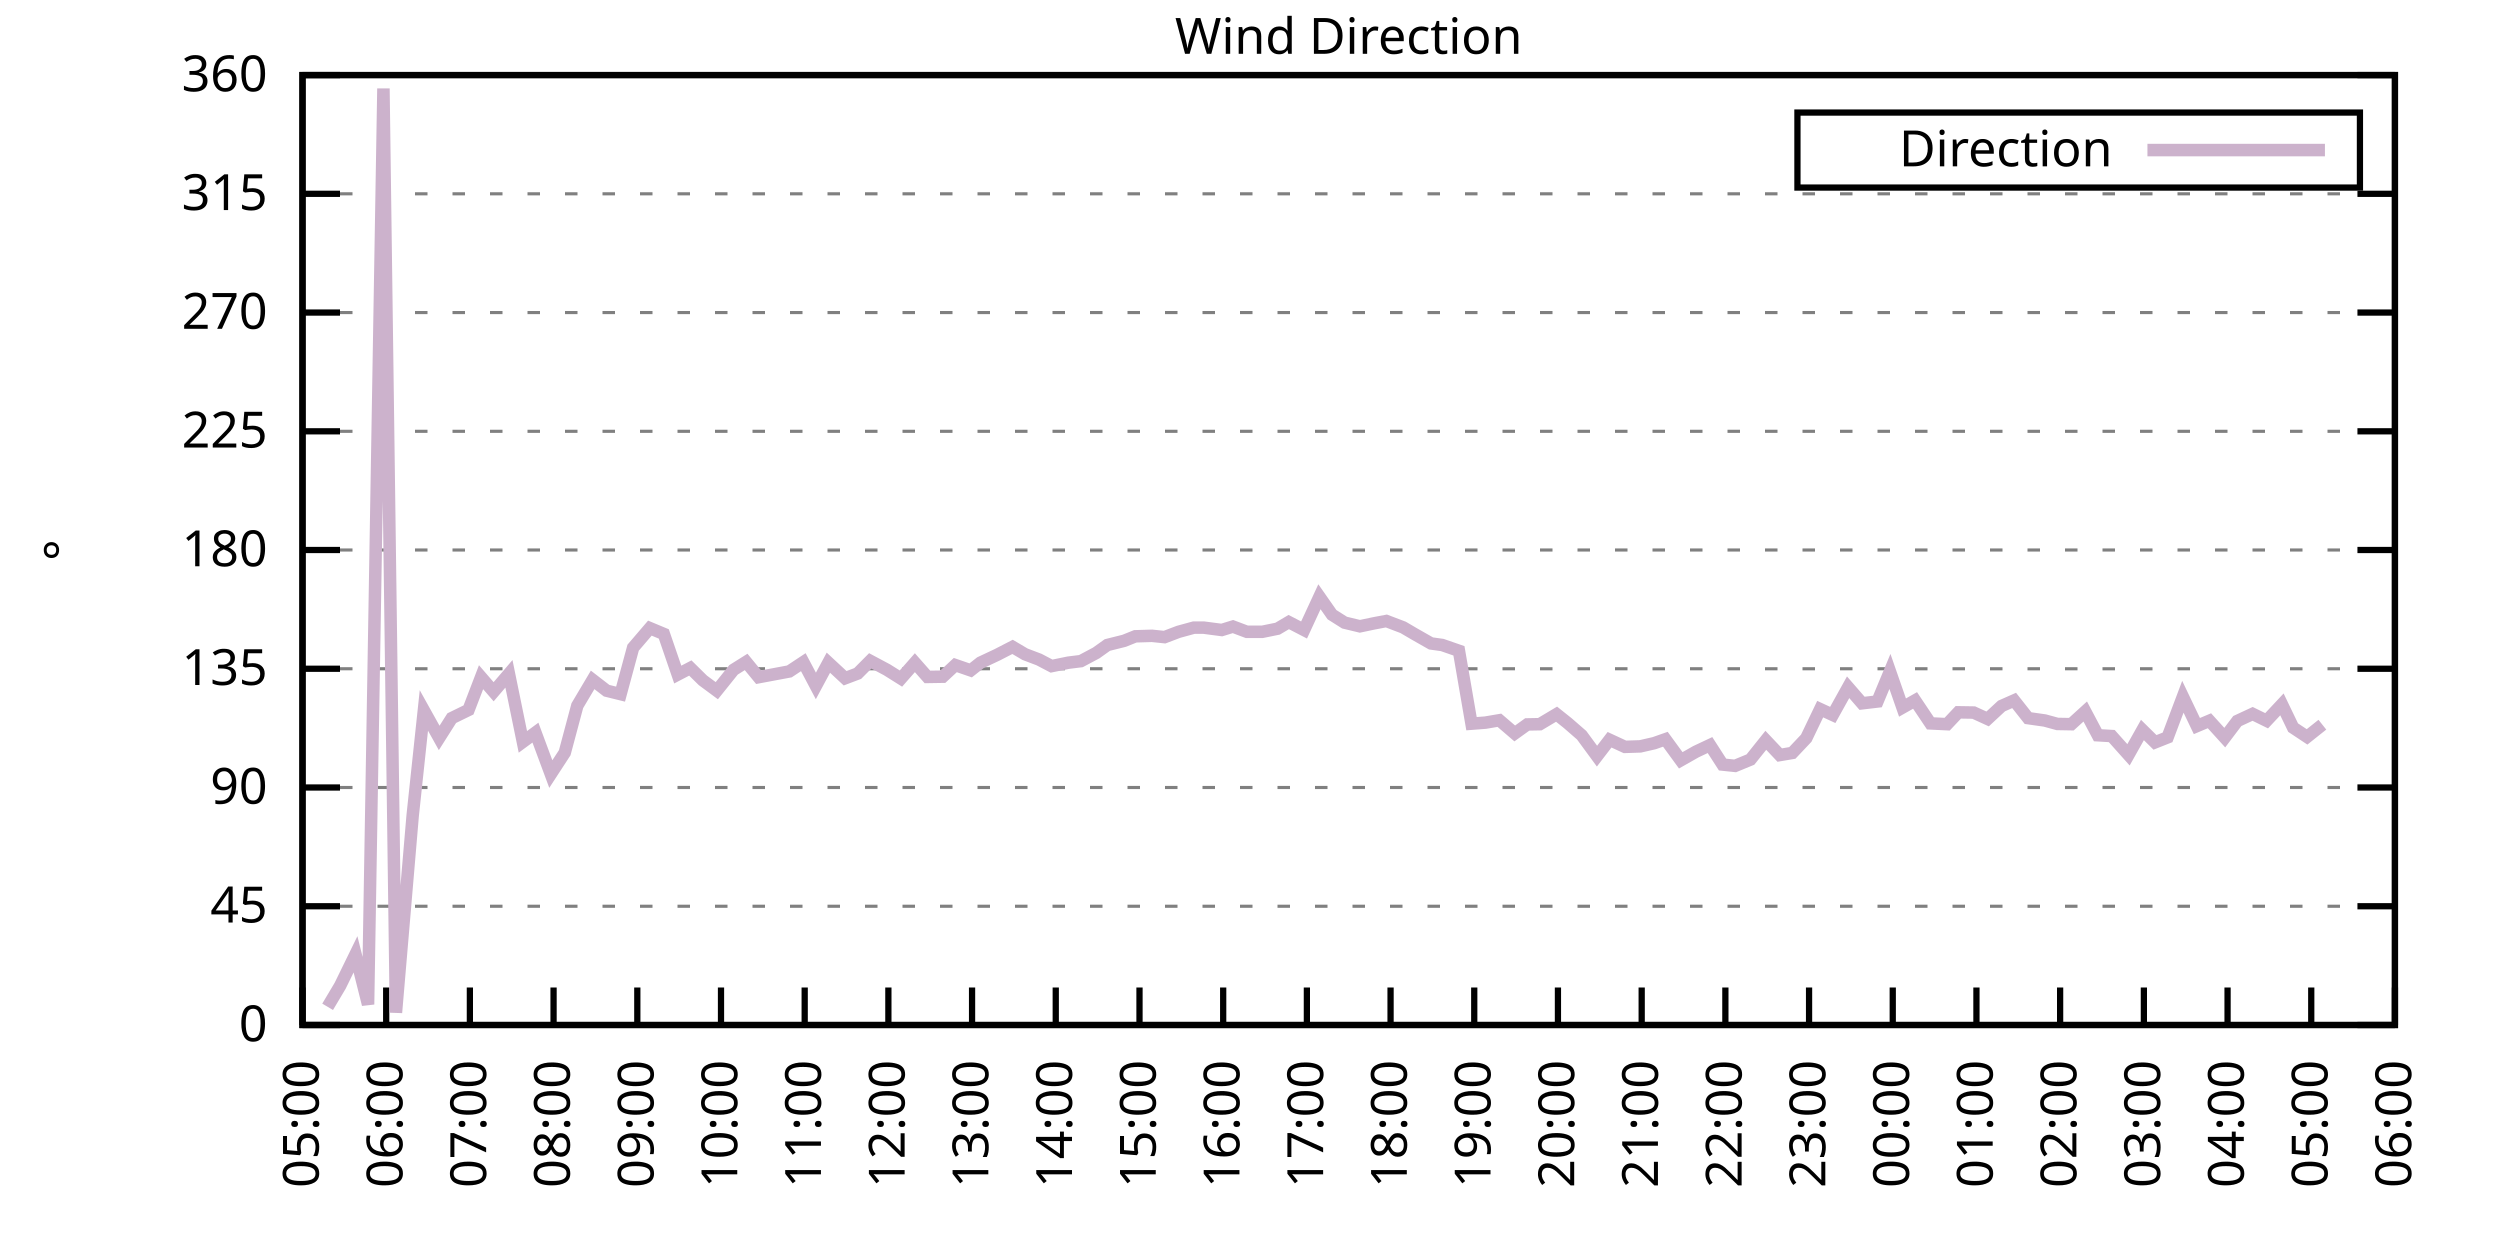
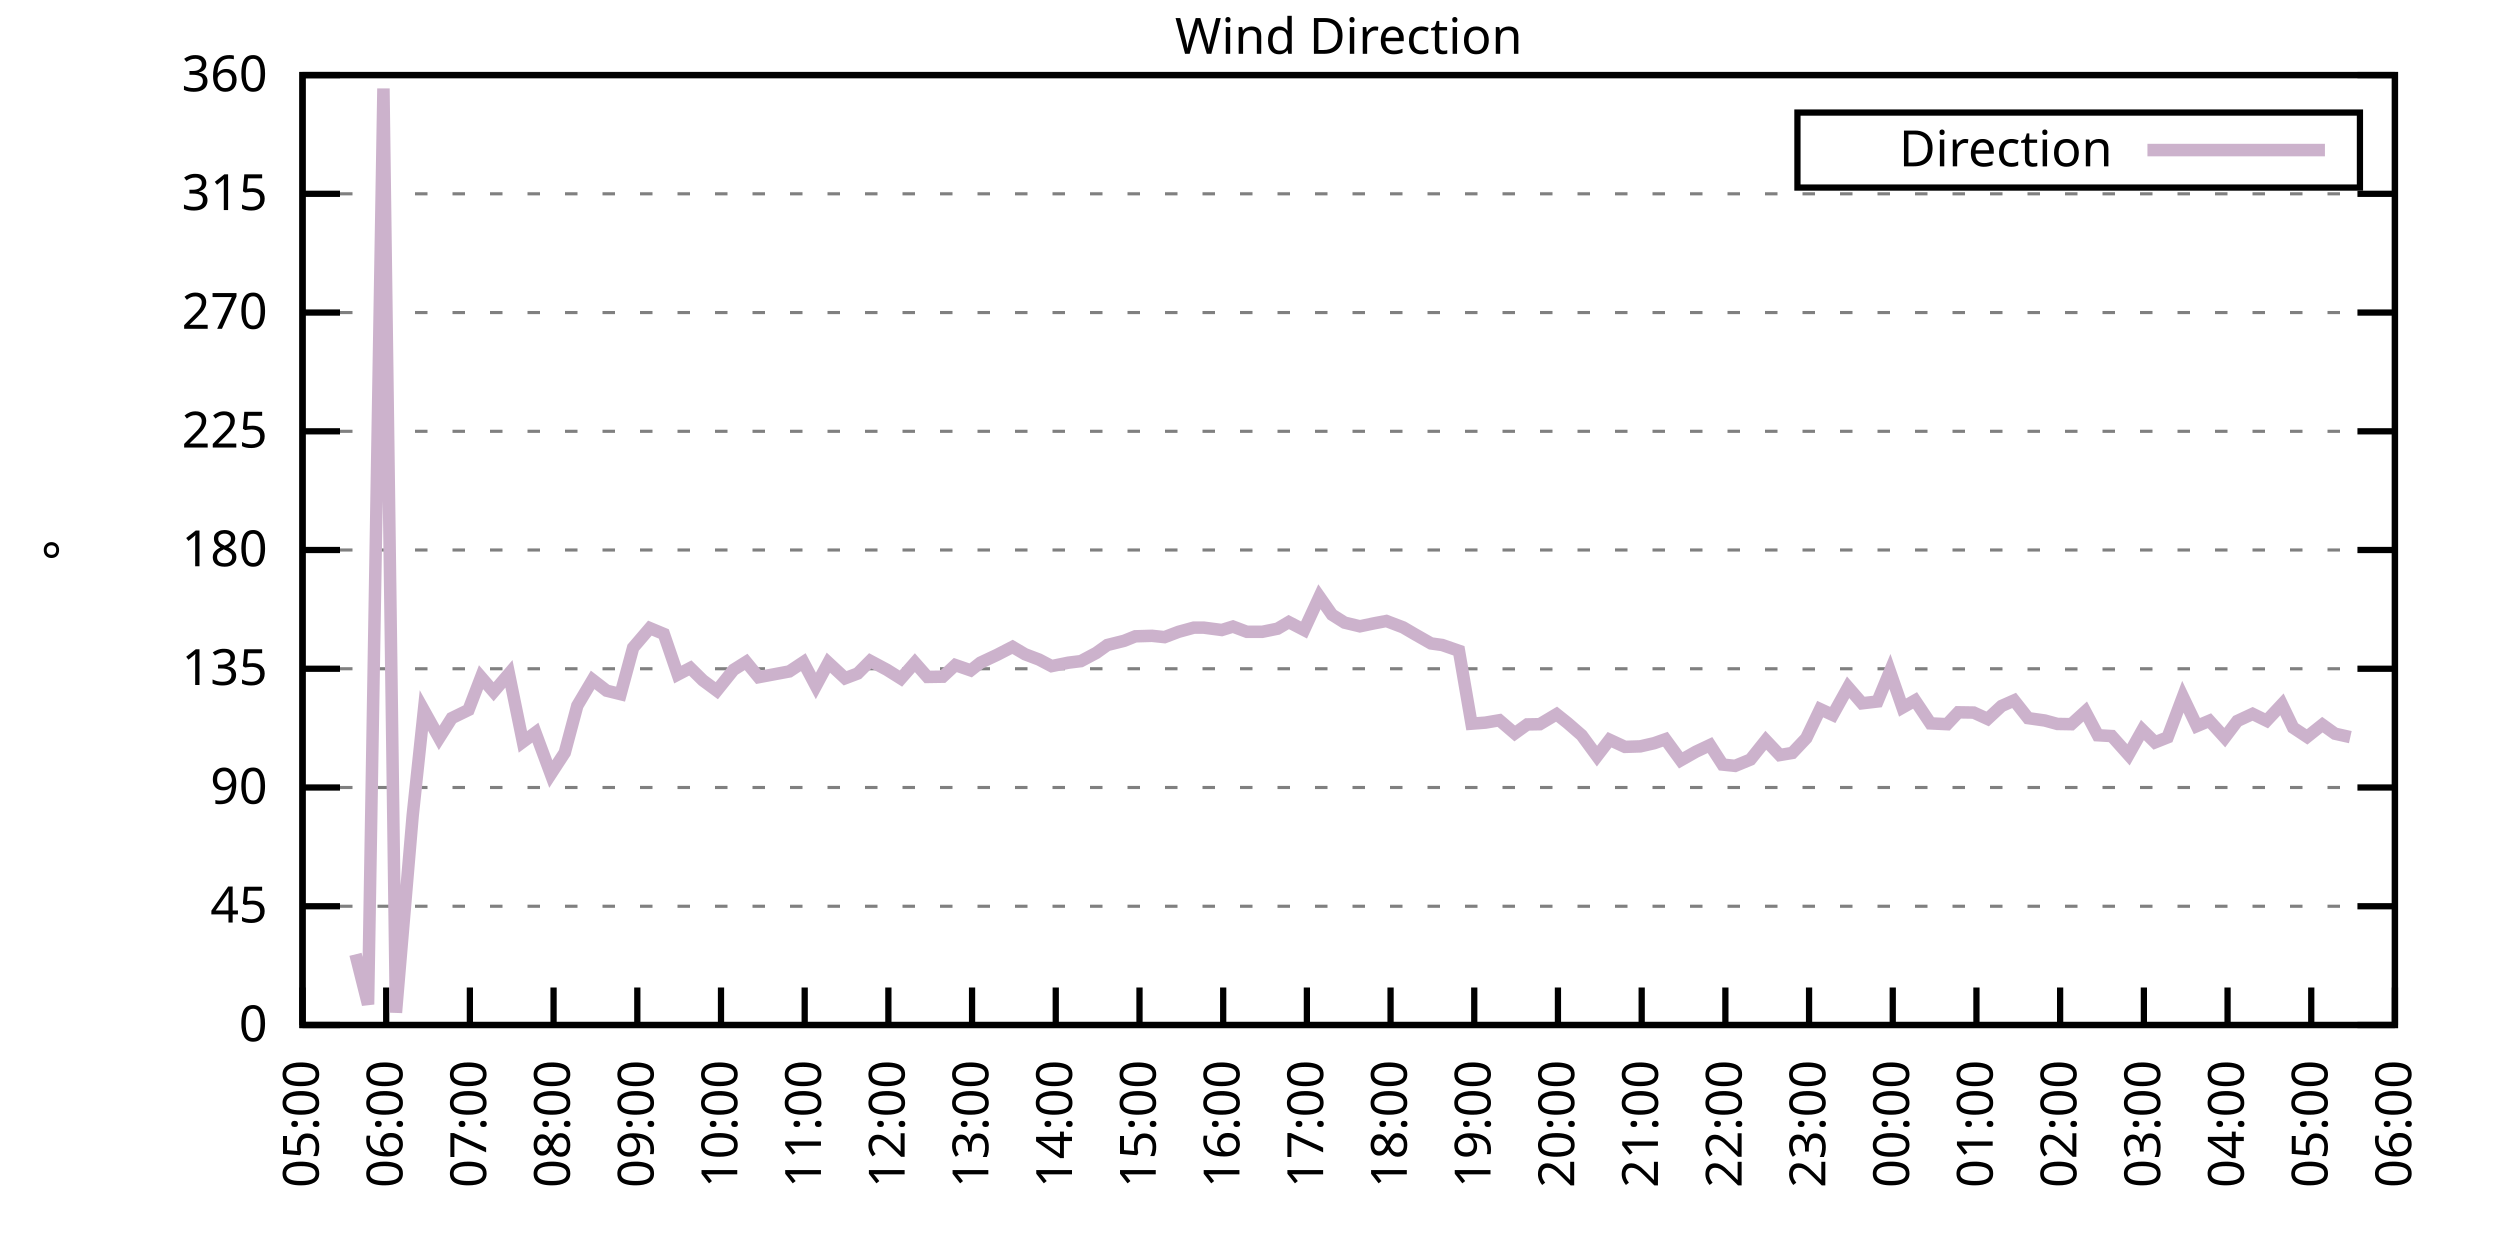
<svg xmlns="http://www.w3.org/2000/svg" xmlns:xlink="http://www.w3.org/1999/xlink" width="400" height="200" viewBox="0 0 400 200">
  <g id="gnuplot_canvas">
    <rect x="0" y="0" width="400" height="200" fill="none" />
    <defs>
      <circle id="gpDot" r="0.5" stroke-width="0.5" stroke="currentColor" />
      <path id="gpPt0" stroke-width="0.333" stroke="currentColor" d="M-1,0 h2 M0,-1 v2" />
      <path id="gpPt1" stroke-width="0.333" stroke="currentColor" d="M-1,-1 L1,1 M1,-1 L-1,1" />
      <path id="gpPt2" stroke-width="0.333" stroke="currentColor" d="M-1,0 L1,0 M0,-1 L0,1 M-1,-1 L1,1 M-1,1 L1,-1" />
      <rect id="gpPt3" stroke-width="0.333" stroke="currentColor" x="-1" y="-1" width="2" height="2" />
      <rect id="gpPt4" stroke-width="0.333" stroke="currentColor" fill="currentColor" x="-1" y="-1" width="2" height="2" />
      <circle id="gpPt5" stroke-width="0.333" stroke="currentColor" cx="0" cy="0" r="1" />
      <use xlink:href="#gpPt5" id="gpPt6" fill="currentColor" stroke="none" />
      <path id="gpPt7" stroke-width="0.333" stroke="currentColor" d="M0,-1.33 L-1.33,0.67 L1.33,0.67 z" />
      <use xlink:href="#gpPt7" id="gpPt8" fill="currentColor" stroke="none" />
      <use xlink:href="#gpPt7" id="gpPt9" stroke="currentColor" transform="rotate(180)" />
      <use xlink:href="#gpPt9" id="gpPt10" fill="currentColor" stroke="none" />
      <use xlink:href="#gpPt3" id="gpPt11" stroke="currentColor" transform="rotate(45)" />
      <use xlink:href="#gpPt11" id="gpPt12" fill="currentColor" stroke="none" />
      <path id="gpPt13" stroke-width="0.333" stroke="currentColor" d="M0,1.330 L1.265,0.411 L0.782,-1.067 L-0.782,-1.076 L-1.265,0.411 z" />
      <use xlink:href="#gpPt13" id="gpPt14" fill="currentColor" stroke="none" />
      <filter id="textbox" filterUnits="objectBoundingBox" x="0" y="0" height="1" width="1">
        <feFlood flood-color="white" flood-opacity="1" result="bgnd" />
        <feComposite in="SourceGraphic" in2="bgnd" operator="atop" />
      </filter>
      <filter id="greybox" filterUnits="objectBoundingBox" x="0" y="0" height="1" width="1">
        <feFlood flood-color="lightgrey" flood-opacity="1" result="grey" />
        <feComposite in="SourceGraphic" in2="grey" operator="atop" />
      </filter>
    </defs>
    <g fill="none" color="white" stroke="currentColor" stroke-width="1.00" stroke-linecap="butt" stroke-linejoin="miter">
</g>
    <g fill="none" color="black" stroke="currentColor" stroke-width="1.00" stroke-linecap="butt" stroke-linejoin="miter">
      <g stroke="none" shape-rendering="crispEdges">
        <polygon fill="rgb(255, 255, 255)" points="48.40,164.00 383.18,164.00 383.18,12.02 48.40,12.02 " />
      </g>
    </g>
    <g fill="none" color="black" stroke="currentColor" stroke-width="1.00" stroke-linecap="butt" stroke-linejoin="miter">
</g>
    <g fill="none" color="black" stroke="black" stroke-width="0.50" stroke-linecap="butt" stroke-linejoin="miter">
</g>
    <g fill="none" color="gray" stroke="currentColor" stroke-width="0.50" stroke-linecap="butt" stroke-linejoin="miter">
      <path stroke="gray" stroke-dasharray="2,4" class="gridline" d="M48.40,164.00 L383.19,164.00  " />
    </g>
    <g fill="none" color="gray" stroke="gray" stroke-width="1.00" stroke-linecap="butt" stroke-linejoin="miter">
</g>
    <g fill="none" color="black" stroke="currentColor" stroke-width="1.00" stroke-linecap="butt" stroke-linejoin="miter">
      <path stroke="black" d="M48.40,164.00 L54.40,164.00 M383.19,164.00 L377.19,164.00  " />
      <g transform="translate(42.80,166.60)" stroke="none" fill="black" font-family="Sans" font-size="8.00" text-anchor="end">
        <text>
          <tspan font-family="Sans"> 0</tspan>
        </text>
      </g>
    </g>
    <g fill="none" color="black" stroke="currentColor" stroke-width="1.00" stroke-linecap="butt" stroke-linejoin="miter">
</g>
    <g fill="none" color="black" stroke="black" stroke-width="0.50" stroke-linecap="butt" stroke-linejoin="miter">
</g>
    <g fill="none" color="gray" stroke="currentColor" stroke-width="0.50" stroke-linecap="butt" stroke-linejoin="miter">
      <path stroke="gray" stroke-dasharray="2,4" class="gridline" d="M48.40,145.00 L383.19,145.00  " />
    </g>
    <g fill="none" color="gray" stroke="gray" stroke-width="1.00" stroke-linecap="butt" stroke-linejoin="miter">
</g>
    <g fill="none" color="black" stroke="currentColor" stroke-width="1.00" stroke-linecap="butt" stroke-linejoin="miter">
      <path stroke="black" d="M48.40,145.00 L54.40,145.00 M383.19,145.00 L377.19,145.00  " />
      <g transform="translate(42.80,147.60)" stroke="none" fill="black" font-family="Sans" font-size="8.00" text-anchor="end">
        <text>
          <tspan font-family="Sans"> 45</tspan>
        </text>
      </g>
    </g>
    <g fill="none" color="black" stroke="currentColor" stroke-width="1.00" stroke-linecap="butt" stroke-linejoin="miter">
</g>
    <g fill="none" color="black" stroke="black" stroke-width="0.50" stroke-linecap="butt" stroke-linejoin="miter">
</g>
    <g fill="none" color="gray" stroke="currentColor" stroke-width="0.50" stroke-linecap="butt" stroke-linejoin="miter">
      <path stroke="gray" stroke-dasharray="2,4" class="gridline" d="M48.40,126.00 L383.19,126.00  " />
    </g>
    <g fill="none" color="gray" stroke="gray" stroke-width="1.00" stroke-linecap="butt" stroke-linejoin="miter">
</g>
    <g fill="none" color="black" stroke="currentColor" stroke-width="1.00" stroke-linecap="butt" stroke-linejoin="miter">
      <path stroke="black" d="M48.40,126.00 L54.40,126.00 M383.19,126.00 L377.19,126.00  " />
      <g transform="translate(42.80,128.60)" stroke="none" fill="black" font-family="Sans" font-size="8.00" text-anchor="end">
        <text>
          <tspan font-family="Sans"> 90</tspan>
        </text>
      </g>
    </g>
    <g fill="none" color="black" stroke="currentColor" stroke-width="1.00" stroke-linecap="butt" stroke-linejoin="miter">
</g>
    <g fill="none" color="black" stroke="black" stroke-width="0.50" stroke-linecap="butt" stroke-linejoin="miter">
</g>
    <g fill="none" color="gray" stroke="currentColor" stroke-width="0.50" stroke-linecap="butt" stroke-linejoin="miter">
      <path stroke="gray" stroke-dasharray="2,4" class="gridline" d="M48.40,107.00 L383.19,107.00  " />
    </g>
    <g fill="none" color="gray" stroke="gray" stroke-width="1.00" stroke-linecap="butt" stroke-linejoin="miter">
</g>
    <g fill="none" color="black" stroke="currentColor" stroke-width="1.00" stroke-linecap="butt" stroke-linejoin="miter">
      <path stroke="black" d="M48.40,107.00 L54.40,107.00 M383.19,107.00 L377.19,107.00  " />
      <g transform="translate(42.80,109.60)" stroke="none" fill="black" font-family="Sans" font-size="8.00" text-anchor="end">
        <text>
          <tspan font-family="Sans"> 135</tspan>
        </text>
      </g>
    </g>
    <g fill="none" color="black" stroke="currentColor" stroke-width="1.00" stroke-linecap="butt" stroke-linejoin="miter">
</g>
    <g fill="none" color="black" stroke="black" stroke-width="0.50" stroke-linecap="butt" stroke-linejoin="miter">
</g>
    <g fill="none" color="gray" stroke="currentColor" stroke-width="0.50" stroke-linecap="butt" stroke-linejoin="miter">
      <path stroke="gray" stroke-dasharray="2,4" class="gridline" d="M48.40,88.00 L383.19,88.00  " />
    </g>
    <g fill="none" color="gray" stroke="gray" stroke-width="1.00" stroke-linecap="butt" stroke-linejoin="miter">
</g>
    <g fill="none" color="black" stroke="currentColor" stroke-width="1.00" stroke-linecap="butt" stroke-linejoin="miter">
      <path stroke="black" d="M48.40,88.00 L54.40,88.00 M383.19,88.00 L377.19,88.00  " />
      <g transform="translate(42.80,90.60)" stroke="none" fill="black" font-family="Sans" font-size="8.00" text-anchor="end">
        <text>
          <tspan font-family="Sans"> 180</tspan>
        </text>
      </g>
    </g>
    <g fill="none" color="black" stroke="currentColor" stroke-width="1.00" stroke-linecap="butt" stroke-linejoin="miter">
</g>
    <g fill="none" color="black" stroke="black" stroke-width="0.50" stroke-linecap="butt" stroke-linejoin="miter">
</g>
    <g fill="none" color="gray" stroke="currentColor" stroke-width="0.50" stroke-linecap="butt" stroke-linejoin="miter">
      <path stroke="gray" stroke-dasharray="2,4" class="gridline" d="M48.40,69.01 L383.19,69.01  " />
    </g>
    <g fill="none" color="gray" stroke="gray" stroke-width="1.00" stroke-linecap="butt" stroke-linejoin="miter">
</g>
    <g fill="none" color="black" stroke="currentColor" stroke-width="1.00" stroke-linecap="butt" stroke-linejoin="miter">
      <path stroke="black" d="M48.40,69.01 L54.40,69.01 M383.19,69.01 L377.19,69.01  " />
      <g transform="translate(42.80,71.61)" stroke="none" fill="black" font-family="Sans" font-size="8.00" text-anchor="end">
        <text>
          <tspan font-family="Sans"> 225</tspan>
        </text>
      </g>
    </g>
    <g fill="none" color="black" stroke="currentColor" stroke-width="1.00" stroke-linecap="butt" stroke-linejoin="miter">
</g>
    <g fill="none" color="black" stroke="black" stroke-width="0.50" stroke-linecap="butt" stroke-linejoin="miter">
</g>
    <g fill="none" color="gray" stroke="currentColor" stroke-width="0.50" stroke-linecap="butt" stroke-linejoin="miter">
      <path stroke="gray" stroke-dasharray="2,4" class="gridline" d="M48.40,50.01 L383.19,50.01  " />
    </g>
    <g fill="none" color="gray" stroke="gray" stroke-width="1.00" stroke-linecap="butt" stroke-linejoin="miter">
</g>
    <g fill="none" color="black" stroke="currentColor" stroke-width="1.00" stroke-linecap="butt" stroke-linejoin="miter">
      <path stroke="black" d="M48.40,50.01 L54.40,50.01 M383.19,50.01 L377.19,50.01  " />
      <g transform="translate(42.80,52.61)" stroke="none" fill="black" font-family="Sans" font-size="8.00" text-anchor="end">
        <text>
          <tspan font-family="Sans"> 270</tspan>
        </text>
      </g>
    </g>
    <g fill="none" color="black" stroke="currentColor" stroke-width="1.00" stroke-linecap="butt" stroke-linejoin="miter">
</g>
    <g fill="none" color="black" stroke="black" stroke-width="0.50" stroke-linecap="butt" stroke-linejoin="miter">
</g>
    <g fill="none" color="gray" stroke="currentColor" stroke-width="0.50" stroke-linecap="butt" stroke-linejoin="miter">
      <path stroke="gray" stroke-dasharray="2,4" class="gridline" d="M48.40,31.01 L383.19,31.01  " />
    </g>
    <g fill="none" color="gray" stroke="gray" stroke-width="1.00" stroke-linecap="butt" stroke-linejoin="miter">
</g>
    <g fill="none" color="black" stroke="currentColor" stroke-width="1.00" stroke-linecap="butt" stroke-linejoin="miter">
      <path stroke="black" d="M48.40,31.01 L54.40,31.01 M383.19,31.01 L377.19,31.01  " />
      <g transform="translate(42.80,33.61)" stroke="none" fill="black" font-family="Sans" font-size="8.00" text-anchor="end">
        <text>
          <tspan font-family="Sans"> 315</tspan>
        </text>
      </g>
    </g>
    <g fill="none" color="black" stroke="currentColor" stroke-width="1.00" stroke-linecap="butt" stroke-linejoin="miter">
</g>
    <g fill="none" color="black" stroke="black" stroke-width="0.50" stroke-linecap="butt" stroke-linejoin="miter">
</g>
    <g fill="none" color="gray" stroke="currentColor" stroke-width="0.50" stroke-linecap="butt" stroke-linejoin="miter">
      <path stroke="gray" stroke-dasharray="2,4" class="gridline" d="M48.40,12.01 L383.19,12.01  " />
    </g>
    <g fill="none" color="gray" stroke="gray" stroke-width="1.00" stroke-linecap="butt" stroke-linejoin="miter">
</g>
    <g fill="none" color="black" stroke="currentColor" stroke-width="1.00" stroke-linecap="butt" stroke-linejoin="miter">
      <path stroke="black" d="M48.40,12.01 L54.40,12.01 M383.19,12.01 L377.19,12.01  " />
      <g transform="translate(42.80,14.61)" stroke="none" fill="black" font-family="Sans" font-size="8.00" text-anchor="end">
        <text>
          <tspan font-family="Sans"> 360</tspan>
        </text>
      </g>
    </g>
    <g fill="none" color="black" stroke="currentColor" stroke-width="1.00" stroke-linecap="butt" stroke-linejoin="miter">
      <path stroke="black" d="M48.40,164.00 L48.40,158.00  " />
      <g transform="translate(51.00,169.60) rotate(270.00)" stroke="none" fill="black" font-family="Sans" font-size="8.00" text-anchor="end">
        <text>
          <tspan font-family="Sans">05:00</tspan>
        </text>
      </g>
    </g>
    <g fill="none" color="black" stroke="currentColor" stroke-width="1.00" stroke-linecap="butt" stroke-linejoin="miter">
      <path stroke="black" d="M61.79,164.00 L61.79,158.00  " />
      <g transform="translate(64.39,169.60) rotate(270.00)" stroke="none" fill="black" font-family="Sans" font-size="8.00" text-anchor="end">
        <text>
          <tspan font-family="Sans">06:00</tspan>
        </text>
      </g>
    </g>
    <g fill="none" color="black" stroke="currentColor" stroke-width="1.00" stroke-linecap="butt" stroke-linejoin="miter">
      <path stroke="black" d="M75.18,164.00 L75.18,158.00  " />
      <g transform="translate(77.78,169.60) rotate(270.00)" stroke="none" fill="black" font-family="Sans" font-size="8.00" text-anchor="end">
        <text>
          <tspan font-family="Sans">07:00</tspan>
        </text>
      </g>
    </g>
    <g fill="none" color="black" stroke="currentColor" stroke-width="1.00" stroke-linecap="butt" stroke-linejoin="miter">
      <path stroke="black" d="M88.57,164.00 L88.57,158.00  " />
      <g transform="translate(91.17,169.60) rotate(270.00)" stroke="none" fill="black" font-family="Sans" font-size="8.00" text-anchor="end">
        <text>
          <tspan font-family="Sans">08:00</tspan>
        </text>
      </g>
    </g>
    <g fill="none" color="black" stroke="currentColor" stroke-width="1.00" stroke-linecap="butt" stroke-linejoin="miter">
      <path stroke="black" d="M101.97,164.00 L101.97,158.00  " />
      <g transform="translate(104.57,169.60) rotate(270.00)" stroke="none" fill="black" font-family="Sans" font-size="8.00" text-anchor="end">
        <text>
          <tspan font-family="Sans">09:00</tspan>
        </text>
      </g>
    </g>
    <g fill="none" color="black" stroke="currentColor" stroke-width="1.00" stroke-linecap="butt" stroke-linejoin="miter">
      <path stroke="black" d="M115.36,164.00 L115.36,158.00  " />
      <g transform="translate(117.96,169.60) rotate(270.00)" stroke="none" fill="black" font-family="Sans" font-size="8.00" text-anchor="end">
        <text>
          <tspan font-family="Sans">10:00</tspan>
        </text>
      </g>
    </g>
    <g fill="none" color="black" stroke="currentColor" stroke-width="1.00" stroke-linecap="butt" stroke-linejoin="miter">
      <path stroke="black" d="M128.75,164.00 L128.75,158.00  " />
      <g transform="translate(131.35,169.60) rotate(270.00)" stroke="none" fill="black" font-family="Sans" font-size="8.00" text-anchor="end">
        <text>
          <tspan font-family="Sans">11:00</tspan>
        </text>
      </g>
    </g>
    <g fill="none" color="black" stroke="currentColor" stroke-width="1.00" stroke-linecap="butt" stroke-linejoin="miter">
      <path stroke="black" d="M142.14,164.00 L142.14,158.00  " />
      <g transform="translate(144.74,169.60) rotate(270.00)" stroke="none" fill="black" font-family="Sans" font-size="8.00" text-anchor="end">
        <text>
          <tspan font-family="Sans">12:00</tspan>
        </text>
      </g>
    </g>
    <g fill="none" color="black" stroke="currentColor" stroke-width="1.00" stroke-linecap="butt" stroke-linejoin="miter">
      <path stroke="black" d="M155.53,164.00 L155.53,158.00  " />
      <g transform="translate(158.13,169.60) rotate(270.00)" stroke="none" fill="black" font-family="Sans" font-size="8.00" text-anchor="end">
        <text>
          <tspan font-family="Sans">13:00</tspan>
        </text>
      </g>
    </g>
    <g fill="none" color="black" stroke="currentColor" stroke-width="1.00" stroke-linecap="butt" stroke-linejoin="miter">
      <path stroke="black" d="M168.92,164.00 L168.92,158.00  " />
      <g transform="translate(171.52,169.60) rotate(270.00)" stroke="none" fill="black" font-family="Sans" font-size="8.00" text-anchor="end">
        <text>
          <tspan font-family="Sans">14:00</tspan>
        </text>
      </g>
    </g>
    <g fill="none" color="black" stroke="currentColor" stroke-width="1.00" stroke-linecap="butt" stroke-linejoin="miter">
      <path stroke="black" d="M182.32,164.00 L182.32,158.00  " />
      <g transform="translate(184.92,169.60) rotate(270.00)" stroke="none" fill="black" font-family="Sans" font-size="8.00" text-anchor="end">
        <text>
          <tspan font-family="Sans">15:00</tspan>
        </text>
      </g>
    </g>
    <g fill="none" color="black" stroke="currentColor" stroke-width="1.00" stroke-linecap="butt" stroke-linejoin="miter">
      <path stroke="black" d="M195.71,164.00 L195.71,158.00  " />
      <g transform="translate(198.31,169.60) rotate(270.00)" stroke="none" fill="black" font-family="Sans" font-size="8.00" text-anchor="end">
        <text>
          <tspan font-family="Sans">16:00</tspan>
        </text>
      </g>
    </g>
    <g fill="none" color="black" stroke="currentColor" stroke-width="1.00" stroke-linecap="butt" stroke-linejoin="miter">
      <path stroke="black" d="M209.10,164.00 L209.10,158.00  " />
      <g transform="translate(211.70,169.60) rotate(270.00)" stroke="none" fill="black" font-family="Sans" font-size="8.00" text-anchor="end">
        <text>
          <tspan font-family="Sans">17:00</tspan>
        </text>
      </g>
    </g>
    <g fill="none" color="black" stroke="currentColor" stroke-width="1.00" stroke-linecap="butt" stroke-linejoin="miter">
      <path stroke="black" d="M222.49,164.00 L222.49,158.00  " />
      <g transform="translate(225.09,169.60) rotate(270.00)" stroke="none" fill="black" font-family="Sans" font-size="8.00" text-anchor="end">
        <text>
          <tspan font-family="Sans">18:00</tspan>
        </text>
      </g>
    </g>
    <g fill="none" color="black" stroke="currentColor" stroke-width="1.00" stroke-linecap="butt" stroke-linejoin="miter">
      <path stroke="black" d="M235.88,164.00 L235.88,158.00  " />
      <g transform="translate(238.48,169.60) rotate(270.00)" stroke="none" fill="black" font-family="Sans" font-size="8.00" text-anchor="end">
        <text>
          <tspan font-family="Sans">19:00</tspan>
        </text>
      </g>
    </g>
    <g fill="none" color="black" stroke="currentColor" stroke-width="1.00" stroke-linecap="butt" stroke-linejoin="miter">
      <path stroke="black" d="M249.27,164.00 L249.27,158.00  " />
      <g transform="translate(251.87,169.60) rotate(270.00)" stroke="none" fill="black" font-family="Sans" font-size="8.00" text-anchor="end">
        <text>
          <tspan font-family="Sans">20:00</tspan>
        </text>
      </g>
    </g>
    <g fill="none" color="black" stroke="currentColor" stroke-width="1.00" stroke-linecap="butt" stroke-linejoin="miter">
      <path stroke="black" d="M262.67,164.00 L262.67,158.00  " />
      <g transform="translate(265.27,169.60) rotate(270.00)" stroke="none" fill="black" font-family="Sans" font-size="8.00" text-anchor="end">
        <text>
          <tspan font-family="Sans">21:00</tspan>
        </text>
      </g>
    </g>
    <g fill="none" color="black" stroke="currentColor" stroke-width="1.00" stroke-linecap="butt" stroke-linejoin="miter">
      <path stroke="black" d="M276.06,164.00 L276.06,158.00  " />
      <g transform="translate(278.66,169.60) rotate(270.00)" stroke="none" fill="black" font-family="Sans" font-size="8.00" text-anchor="end">
        <text>
          <tspan font-family="Sans">22:00</tspan>
        </text>
      </g>
    </g>
    <g fill="none" color="black" stroke="currentColor" stroke-width="1.00" stroke-linecap="butt" stroke-linejoin="miter">
      <path stroke="black" d="M289.45,164.00 L289.45,158.00  " />
      <g transform="translate(292.05,169.60) rotate(270.00)" stroke="none" fill="black" font-family="Sans" font-size="8.00" text-anchor="end">
        <text>
          <tspan font-family="Sans">23:00</tspan>
        </text>
      </g>
    </g>
    <g fill="none" color="black" stroke="currentColor" stroke-width="1.00" stroke-linecap="butt" stroke-linejoin="miter">
      <path stroke="black" d="M302.84,164.00 L302.84,158.00  " />
      <g transform="translate(305.44,169.60) rotate(270.00)" stroke="none" fill="black" font-family="Sans" font-size="8.00" text-anchor="end">
        <text>
          <tspan font-family="Sans">00:00</tspan>
        </text>
      </g>
    </g>
    <g fill="none" color="black" stroke="currentColor" stroke-width="1.00" stroke-linecap="butt" stroke-linejoin="miter">
      <path stroke="black" d="M316.23,164.00 L316.23,158.00  " />
      <g transform="translate(318.83,169.60) rotate(270.00)" stroke="none" fill="black" font-family="Sans" font-size="8.00" text-anchor="end">
        <text>
          <tspan font-family="Sans">01:00</tspan>
        </text>
      </g>
    </g>
    <g fill="none" color="black" stroke="currentColor" stroke-width="1.00" stroke-linecap="butt" stroke-linejoin="miter">
      <path stroke="black" d="M329.62,164.00 L329.62,158.00  " />
      <g transform="translate(332.22,169.60) rotate(270.00)" stroke="none" fill="black" font-family="Sans" font-size="8.00" text-anchor="end">
        <text>
          <tspan font-family="Sans">02:00</tspan>
        </text>
      </g>
    </g>
    <g fill="none" color="black" stroke="currentColor" stroke-width="1.00" stroke-linecap="butt" stroke-linejoin="miter">
      <path stroke="black" d="M343.02,164.00 L343.02,158.00  " />
      <g transform="translate(345.62,169.60) rotate(270.00)" stroke="none" fill="black" font-family="Sans" font-size="8.00" text-anchor="end">
        <text>
          <tspan font-family="Sans">03:00</tspan>
        </text>
      </g>
    </g>
    <g fill="none" color="black" stroke="currentColor" stroke-width="1.00" stroke-linecap="butt" stroke-linejoin="miter">
      <path stroke="black" d="M356.41,164.00 L356.41,158.00  " />
      <g transform="translate(359.01,169.60) rotate(270.00)" stroke="none" fill="black" font-family="Sans" font-size="8.00" text-anchor="end">
        <text>
          <tspan font-family="Sans">04:00</tspan>
        </text>
      </g>
    </g>
    <g fill="none" color="black" stroke="currentColor" stroke-width="1.00" stroke-linecap="butt" stroke-linejoin="miter">
      <path stroke="black" d="M369.80,164.00 L369.80,158.00  " />
      <g transform="translate(372.40,169.60) rotate(270.00)" stroke="none" fill="black" font-family="Sans" font-size="8.00" text-anchor="end">
        <text>
          <tspan font-family="Sans">05:00</tspan>
        </text>
      </g>
    </g>
    <g fill="none" color="black" stroke="currentColor" stroke-width="1.00" stroke-linecap="butt" stroke-linejoin="miter">
      <path stroke="black" d="M383.19,164.00 L383.19,158.00  " />
      <g transform="translate(385.79,169.60) rotate(270.00)" stroke="none" fill="black" font-family="Sans" font-size="8.00" text-anchor="end">
        <text>
          <tspan font-family="Sans">06:00</tspan>
        </text>
      </g>
    </g>
    <g fill="none" color="black" stroke="currentColor" stroke-width="1.00" stroke-linecap="butt" stroke-linejoin="miter">
</g>
    <g fill="none" color="black" stroke="currentColor" stroke-width="1.00" stroke-linecap="butt" stroke-linejoin="miter">
      <path stroke="black" d="M48.40,12.01 L48.40,164.00 L383.19,164.00 L383.19,12.01 L48.40,12.01 Z  " />
    </g>
    <g fill="none" color="black" stroke="currentColor" stroke-width="1.00" stroke-linecap="butt" stroke-linejoin="miter">
</g>
    <g fill="none" color="black" stroke="currentColor" stroke-width="1.00" stroke-linecap="butt" stroke-linejoin="miter">
      <path stroke="black" d="M287.59,30.01 L287.59,18.01 L377.59,18.01 L377.59,30.01 L287.59,30.01 Z  " />
    </g>
    <g id="Wind_direction_plot_1">
      <g fill="none" color="white" stroke="black" stroke-width="2.00" stroke-linecap="butt" stroke-linejoin="miter">
</g>
      <g fill="none" color="black" stroke="currentColor" stroke-width="2.00" stroke-linecap="butt" stroke-linejoin="miter">
        <g transform="translate(337.99,26.61)" stroke="none" fill="black" font-family="Sans" font-size="8.00" text-anchor="end">
          <text>
            <tspan font-family="Sans">Direction</tspan>
          </text>
        </g>
      </g>
      <g fill="none" color="black" stroke="currentColor" stroke-width="2.00" stroke-linecap="butt" stroke-linejoin="miter">
-         <path stroke="rgb(204, 178, 204)" d="M343.59,24.01 L371.99,24.01 M52.42,161.09 L54.43,157.71 L56.88,152.69 L58.89,160.71 L61.35,14.16 L63.35,162.02   L66.03,130.48 L67.82,113.67 L70.27,118.07 L72.28,114.90 L74.96,113.59 L76.97,108.35 L78.98,110.68 L81.43,107.81   L83.66,118.70 L85.67,117.22 L88.13,123.85 L90.36,120.43 L92.37,112.91 L94.82,108.78 L97.06,110.51 L99.29,111.06   L101.30,103.63 L103.98,100.50 L106.21,101.43 L108.44,107.93 L110.45,106.88 L112.46,108.86 L114.69,110.51 L117.37,107.17   L119.38,105.91 L121.38,108.35 L126.29,107.43 L128.53,105.95 L130.54,109.75 L132.54,106.03 L135.22,108.52 L137.23,107.76   L139.24,105.74 L141.92,107.17 L144.15,108.57 L146.38,106.03 L148.39,108.31 L150.85,108.27 L152.85,106.41 L155.31,107.26   L156.87,106.03 L159.55,104.77 L162.01,103.50 L164.01,104.68 L166.25,105.53 L168.25,106.58 L170.93,106.03 L172.94,105.78   L175.40,104.47 L177.18,103.20 L179.86,102.53 L181.65,101.81 L184.32,101.73 L186.33,101.94 L188.57,101.09 L191.02,100.42   L192.58,100.42 L195.48,100.80 L197.27,100.25 L199.50,101.09 L201.96,101.09 L204.41,100.59 L206.20,99.53 L208.65,100.80   L211.11,95.48 L213.12,98.35 L215.13,99.62 L217.58,100.21 L219.81,99.74 L221.82,99.36 L224.50,100.38 L226.29,101.43   L228.96,102.95 L230.75,103.20 L233.43,104.13 L235.44,115.79 L237.67,115.62 L239.90,115.24 L242.36,117.35 L244.36,115.91   L246.37,115.87 L249.05,114.27 L250.84,115.70 L253.07,117.64 L255.52,120.98 L257.53,118.36 L259.99,119.50 L262.44,119.42   L264.67,118.91 L266.46,118.28 L268.92,121.65 L271.37,120.26 L273.60,119.21 L275.61,122.33 L277.62,122.54 L280.07,121.53   L282.53,118.45 L284.76,120.81 L286.77,120.47 L289.00,118.11 L291.23,113.46 L293.24,114.39 L295.70,109.96 L297.93,112.53   L300.39,112.24 L302.39,107.43 L304.40,113.21 L306.41,112.07 L308.87,115.74 L311.54,115.87 L313.33,113.97 L315.79,114.01   L318.02,115.03 L320.25,112.96 L322.26,112.07 L324.49,114.90 L327.17,115.28 L329.18,115.83 L331.41,115.87 L333.64,113.84   L335.65,117.64 L337.88,117.77 L340.56,120.77 L342.79,116.80 L344.80,118.78 L346.81,117.98 L349.26,111.48 L351.50,116.17   L353.51,115.32 L355.96,118.02 L357.97,115.36 L360.42,114.22 L362.66,115.32 L365.11,112.70 L366.90,116.42 L369.13,117.90   L371.58,115.95  " />
+         <path stroke="rgb(204, 178, 204)" d="M343.59,24.01 L371.99,24.01 M56.88,152.69 L58.89,160.71 L61.35,14.16 L63.35,162.02 L66.03,130.48 L67.82,113.67   L70.27,118.07 L72.28,114.90 L74.96,113.59 L76.97,108.35 L78.98,110.68 L81.43,107.81 L83.66,118.70 L85.67,117.22   L88.13,123.85 L90.36,120.43 L92.37,112.91 L94.82,108.78 L97.06,110.51 L99.29,111.06 L101.30,103.63 L103.98,100.50   L106.21,101.43 L108.44,107.93 L110.45,106.88 L112.46,108.86 L114.69,110.51 L117.37,107.17 L119.38,105.91 L121.38,108.35   L126.29,107.43 L128.53,105.95 L130.54,109.75 L132.54,106.03 L135.22,108.52 L137.23,107.76 L139.24,105.74 L141.92,107.17   L144.15,108.57 L146.38,106.03 L148.39,108.31 L150.85,108.27 L152.85,106.41 L155.31,107.26 L156.87,106.03 L159.55,104.77   L162.01,103.50 L164.01,104.68 L166.25,105.53 L168.25,106.58 L170.93,106.03 L172.94,105.78 L175.40,104.47 L177.18,103.20   L179.86,102.53 L181.65,101.81 L184.32,101.73 L186.33,101.94 L188.57,101.09 L191.02,100.42 L192.58,100.42 L195.48,100.80   L197.27,100.25 L199.50,101.09 L201.96,101.09 L204.41,100.59 L206.20,99.53 L208.65,100.80 L211.11,95.48 L213.12,98.35   L215.13,99.62 L217.58,100.21 L219.81,99.74 L221.82,99.36 L224.50,100.38 L226.29,101.43 L228.96,102.95 L230.75,103.20   L233.43,104.13 L235.44,115.79 L237.67,115.62 L239.90,115.24 L242.36,117.35 L244.36,115.91 L246.37,115.87 L249.05,114.27   L250.84,115.70 L253.07,117.64 L255.52,120.98 L257.53,118.36 L259.99,119.50 L262.44,119.42 L264.67,118.91 L266.46,118.28   L268.92,121.65 L271.37,120.26 L273.60,119.21 L275.61,122.33 L277.62,122.54 L280.07,121.53 L282.53,118.45 L284.76,120.81   L286.77,120.47 L289.00,118.11 L291.23,113.46 L293.24,114.39 L295.70,109.96 L297.93,112.53 L300.39,112.24 L302.39,107.43   L304.40,113.21 L306.41,112.07 L308.87,115.74 L311.54,115.87 L313.33,113.97 L315.79,114.01 L318.02,115.03 L320.25,112.96   L322.26,112.07 L324.49,114.90 L327.17,115.28 L329.18,115.83 L331.41,115.87 L333.64,113.84 L335.65,117.64 L337.88,117.77   L340.56,120.77 L342.79,116.80 L344.80,118.78 L346.81,117.98 L349.26,111.48 L351.50,116.17 L353.51,115.32 L355.96,118.02   L357.97,115.36 L360.42,114.22 L362.66,115.32 L365.11,112.70 L366.90,116.42 L369.13,117.90 L371.58,115.95 L373.59,117.39   L376.05,117.94  " />
      </g>
    </g>
    <g fill="none" color="black" stroke="currentColor" stroke-width="2.00" stroke-linecap="butt" stroke-linejoin="miter">
</g>
    <g fill="none" color="black" stroke="black" stroke-width="1.00" stroke-linecap="butt" stroke-linejoin="miter">
</g>
    <g fill="none" color="black" stroke="currentColor" stroke-width="1.00" stroke-linecap="butt" stroke-linejoin="miter">
      <path stroke="black" d="M48.40,12.01 L48.40,164.00 L383.19,164.00 L383.19,12.01 L48.40,12.01 Z  " />
      <g transform="translate(12.80,88.01) rotate(270.00)" stroke="none" fill="black" font-family="Sans" font-size="8.00" text-anchor="middle">
        <text>
          <tspan font-family="Sans">°</tspan>
        </text>
      </g>
    </g>
    <g fill="none" color="black" stroke="currentColor" stroke-width="1.00" stroke-linecap="butt" stroke-linejoin="miter">
</g>
    <g fill="none" color="black" stroke="currentColor" stroke-width="1.00" stroke-linecap="butt" stroke-linejoin="miter">
      <g transform="translate(215.79,8.61)" stroke="none" fill="black" font-family="Sans" font-size="8.00" text-anchor="middle">
        <text>
          <tspan font-family="Sans">Wind Direction</tspan>
        </text>
      </g>
    </g>
    <g fill="none" color="black" stroke="currentColor" stroke-width="1.00" stroke-linecap="butt" stroke-linejoin="miter">
</g>
  </g>
</svg>
